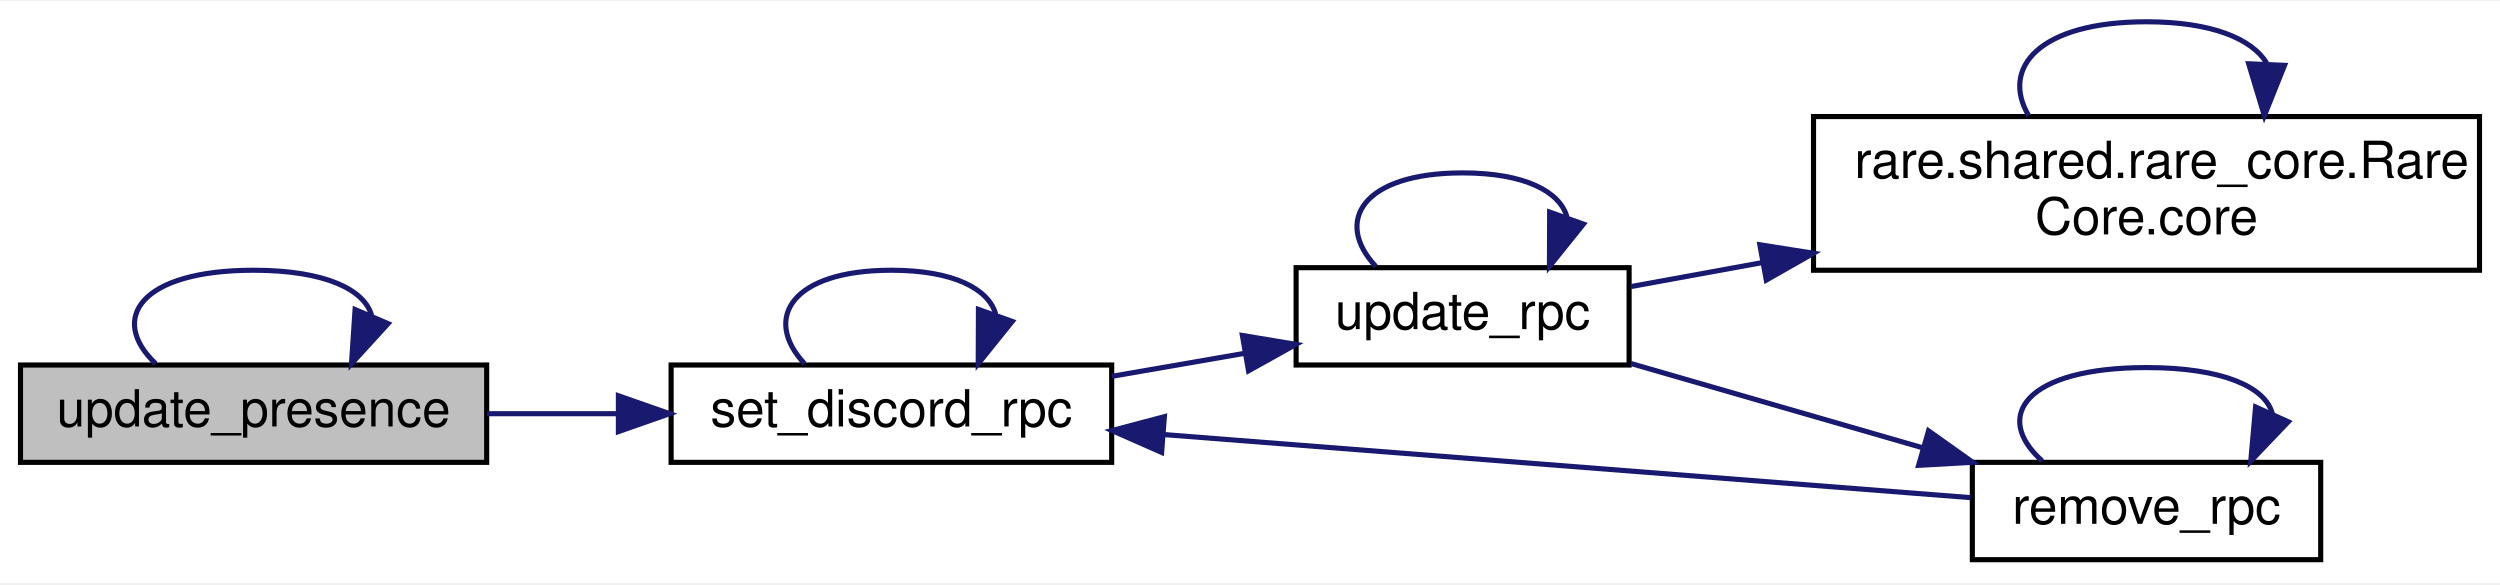
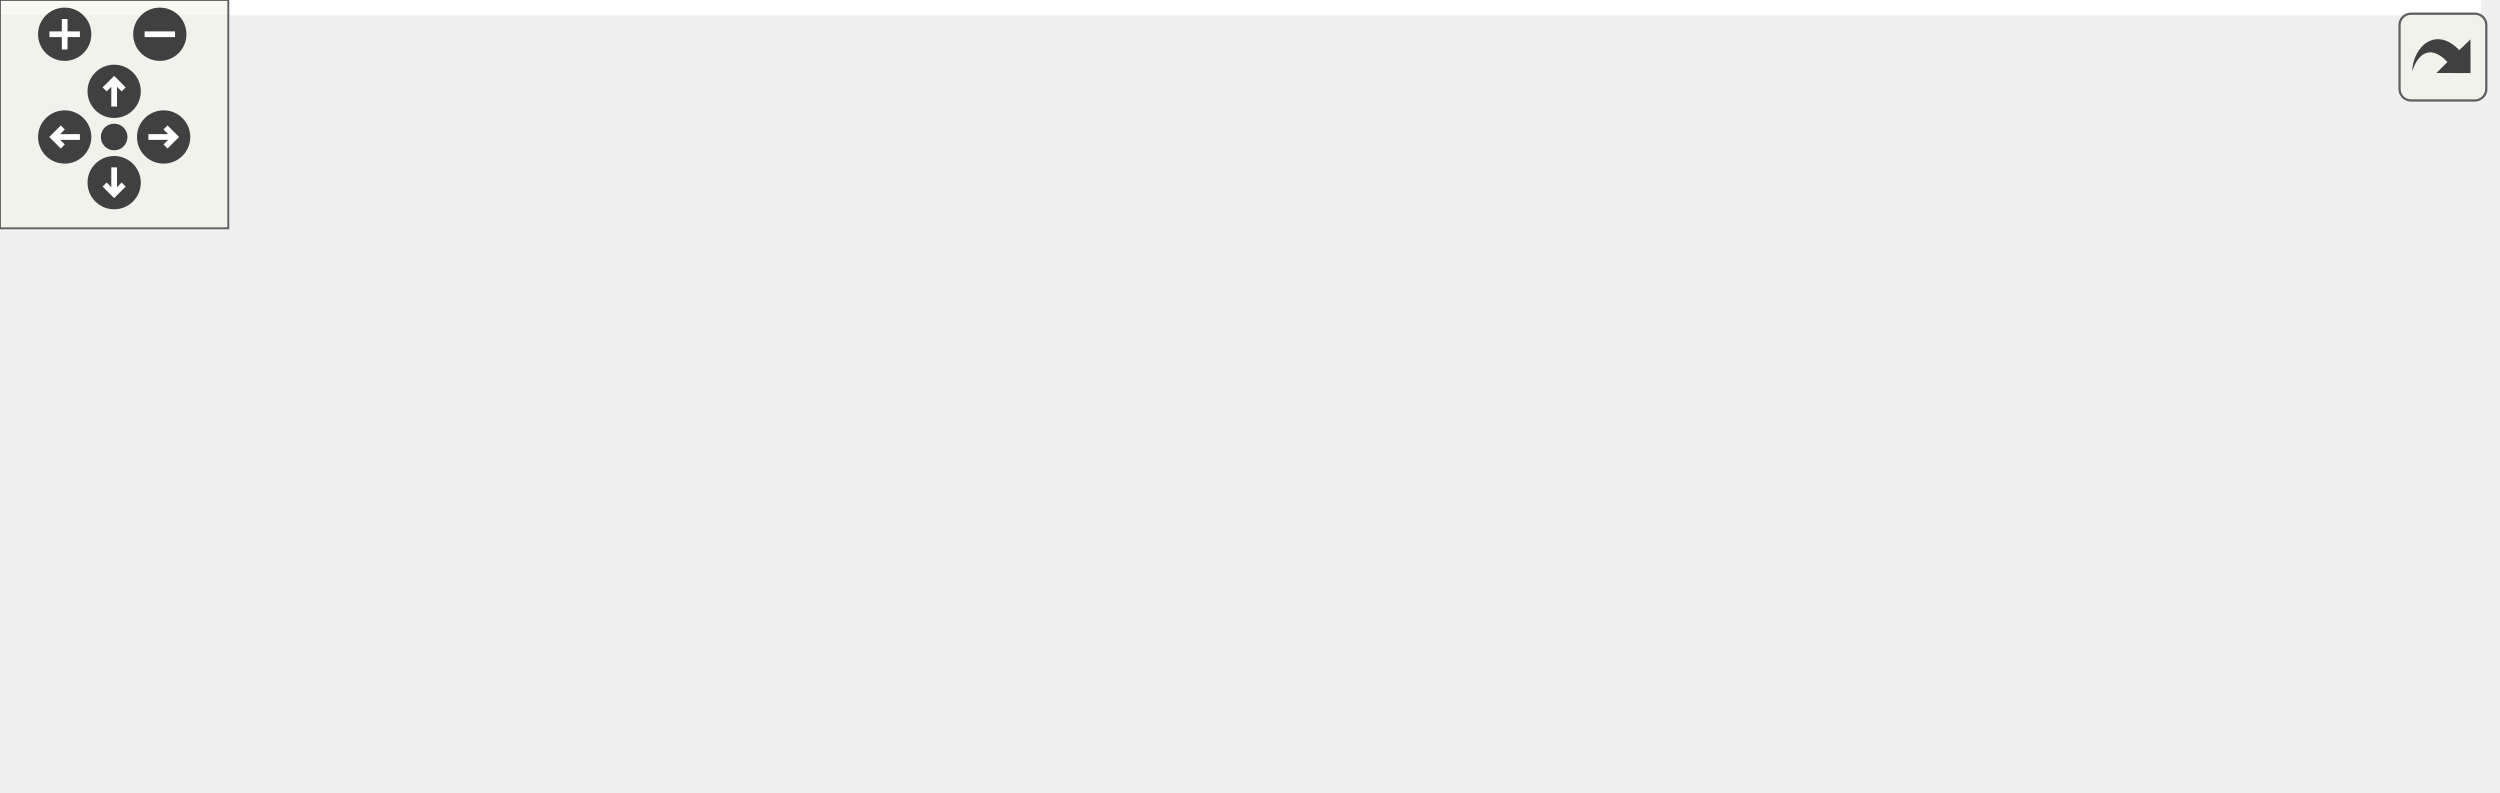
- <svg xmlns="http://www.w3.org/2000/svg" xmlns:xlink="http://www.w3.org/1999/xlink" width="488pt" height="114pt" viewBox="0.00 0.00 488.00 113.50">
-   <g id="graph0" class="graph" transform="scale(1 1) rotate(0) translate(4 109.5)">
-     <polygon fill="white" stroke="transparent" points="-4,4 -4,-109.5 484,-109.5 484,4 -4,4" />
-     <g id="node1" class="node">
-       <g id="a_node1">
-         <a xlink:title=" ">
-           <polygon fill="#bfbfbf" stroke="black" points="0,-19.5 0,-38.5 91,-38.5 91,-19.5 0,-19.5" />
-           <text text-anchor="middle" x="45.5" y="-26.5" font-family="Helvetica,sans-Serif" font-size="10.00">update_presence</text>
-         </a>
+ <svg xmlns="http://www.w3.org/2000/svg" xmlns:xlink="http://www.w3.org/1999/xlink" id="main" version="1.1" xml:space="preserve">
+   <style type="text/css">
+ .edge:hover path { stroke: red; }
+ .edge:hover polygon { stroke: red; fill: red; }
+ </style>
+   <defs>
+     <circle id="rim" cx="0" cy="0" r="7" />
+     <circle id="rim2" cx="0" cy="0" r="3.5" />
+     <g id="zoomPlus">
+       <use xlink:href="#rim" fill="#404040">
+         <set attributeName="fill" to="#808080" begin="zoomplus.mouseover" end="zoomplus.mouseout" />
+       </use>
+       <path d="M-4,0h8M0,-4v8" fill="none" stroke="white" stroke-width="1.5" pointer-events="none" />
+     </g>
+     <g id="zoomMin">
+       <use xlink:href="#rim" fill="#404040">
+         <set attributeName="fill" to="#808080" begin="zoomminus.mouseover" end="zoomminus.mouseout" />
+       </use>
+       <path d="M-4,0h8" fill="none" stroke="white" stroke-width="1.5" pointer-events="none" />
+     </g>
+     <g id="dirArrow">
+       <path fill="none" stroke="white" stroke-width="1.5" d="M0,-3.0v7 M-2.5,-0.5L0,-3.0L2.5,-0.5" />
+     </g>
+     <g id="resetDef">
+       <use xlink:href="#rim2" fill="#404040">
+         <set attributeName="fill" to="#808080" begin="reset.mouseover" end="reset.mouseout" />
+       </use>
+     </g>
+   </defs>
+   <svg id="graph" class="graph">
+     <g id="viewport">
+       <polygon fill="white" stroke="transparent" points="-4,4 -4,-147.5 652,-147.5 652,4 -4,4" />
+       <g id="node1" class="node">
+         <g id="a_node1">
+           <a xlink:title=" ">
+             <polygon fill="#bfbfbf" stroke="black" points="0,-28.5 0,-47.5 91,-47.5 91,-28.5 0,-28.5" />
+             <text text-anchor="middle" x="45.5" y="-35.5" font-family="Helvetica,sans-Serif" font-size="10.00">update_presence</text>
+           </a>
+         </g>
+       </g>
+       <g id="edge13" class="edge">
+         <path fill="none" stroke="midnightblue" d="M26.39,-47.76C17.09,-56.57 23.46,-66 45.5,-66 59.62,-66 67.31,-62.13 68.57,-57.03" />
+         <polygon fill="midnightblue" stroke="midnightblue" points="71.75,-55.58 64.61,-47.76 65.31,-58.33 71.75,-55.58" />
+       </g>
+       <g id="node2" class="node">
+         <g id="a_node2">
+           <a xlink:href="classrare_1_1utils_1_1rpc_1_1_discord_r_p_c.html#a91d8946fb4a846f63b5c18378e0c7bda" target="_top" xlink:title=" ">
+             <polygon fill="white" stroke="black" points="127,-28.5 127,-47.5 213,-47.5 213,-28.5 127,-28.5" />
+             <text text-anchor="middle" x="170" y="-35.5" font-family="Helvetica,sans-Serif" font-size="10.00">set_discord_rpc</text>
+           </a>
+         </g>
+       </g>
+       <g id="edge1" class="edge">
+         <path fill="none" stroke="midnightblue" d="M91.07,-38C99.34,-38 108.05,-38 116.52,-38" />
+         <polygon fill="midnightblue" stroke="midnightblue" points="116.71,-41.5 126.71,-38 116.71,-34.5 116.71,-41.5" />
+       </g>
+       <g id="edge2" class="edge">
+         <path fill="none" stroke="midnightblue" d="M153.05,-47.76C144.8,-56.57 150.45,-66 170,-66 182.22,-66 189.01,-62.31 190.37,-57.4" />
+         <polygon fill="midnightblue" stroke="midnightblue" points="193.59,-56.01 186.95,-47.76 186.99,-58.35 193.59,-56.01" />
+       </g>
+       <g id="node3" class="node">
+         <g id="a_node3">
+           <a xlink:href="classrare_1_1utils_1_1rpc_1_1_discord_r_p_c.html#ab988e5fe435f9b45eab3c4e32ba0862b" target="_top" xlink:title=" ">
+             <polygon fill="white" stroke="black" points="249,-51.5 249,-70.5 314,-70.5 314,-51.5 249,-51.5" />
+             <text text-anchor="middle" x="281.5" y="-58.5" font-family="Helvetica,sans-Serif" font-size="10.00">update_rpc</text>
+           </a>
+         </g>
+       </g>
+       <g id="edge3" class="edge">
+         <path fill="none" stroke="midnightblue" d="M213.02,-46.83C221.51,-48.61 230.43,-50.48 238.91,-52.26" />
+         <polygon fill="midnightblue" stroke="midnightblue" points="238.46,-55.75 248.97,-54.38 239.9,-48.9 238.46,-55.75" />
+       </g>
+       <g id="edge12" class="edge">
+         <path fill="none" stroke="midnightblue" d="M264.55,-70.76C256.3,-79.57 261.95,-89 281.5,-89 293.72,-89 300.51,-85.31 301.87,-80.4" />
+         <polygon fill="midnightblue" stroke="midnightblue" points="305.09,-79.01 298.45,-70.76 298.49,-81.35 305.09,-79.01" />
+       </g>
+       <g id="node4" class="node">
+         <g id="a_node4">
+           <a xlink:href="classrare_1_1shared_1_1rare__core_1_1_rare_core.html#a405e1a4f20f16120f872ccd2654a1d56" target="_top" xlink:title=" ">
+             <polygon fill="white" stroke="black" points="350,-95 350,-125 480,-125 480,-95 350,-95" />
+             <text text-anchor="start" x="358" y="-113" font-family="Helvetica,sans-Serif" font-size="10.00">rare.shared.rare_core.Rare</text>
+             <text text-anchor="middle" x="415" y="-102" font-family="Helvetica,sans-Serif" font-size="10.00">Core.core</text>
+           </a>
+         </g>
+       </g>
+       <g id="edge4" class="edge">
+         <path fill="none" stroke="midnightblue" d="M308.17,-70.56C324.09,-76.5 345.08,-84.32 364.17,-91.43" />
+         <polygon fill="midnightblue" stroke="midnightblue" points="363.05,-94.75 373.65,-94.96 365.5,-88.19 363.05,-94.75" />
+       </g>
+       <g id="node5" class="node">
+         <g id="a_node5">
+           <a xlink:href="classrare_1_1utils_1_1rpc_1_1_discord_r_p_c.html#a322ebb4953da62177002651ba9b4edc1" target="_top" xlink:title=" ">
+             <polygon fill="white" stroke="black" points="381,-0.5 381,-19.5 449,-19.5 449,-0.5 381,-0.5" />
+             <text text-anchor="middle" x="415" y="-7.5" font-family="Helvetica,sans-Serif" font-size="10.00">remove_rpc</text>
+           </a>
+         </g>
+       </g>
+       <g id="edge6" class="edge">
+         <path fill="none" stroke="midnightblue" d="M307.23,-51.41C327.71,-43.46 357.03,-32.09 379.77,-23.28" />
+         <polygon fill="midnightblue" stroke="midnightblue" points="381.32,-26.43 389.38,-19.55 378.79,-19.9 381.32,-26.43" />
+       </g>
+       <g id="node6" class="node">
+         <g id="a_node6">
+           <a xlink:href="classrare_1_1models_1_1game_1_1_rare_eos_overlay.html#a95c2692b4805ee1742eee7941b7fdd74" target="_top" xlink:title=" ">
+             <polygon fill="white" stroke="black" points="516,-23 516,-53 648,-53 648,-23 516,-23" />
+             <text text-anchor="start" x="524" y="-41" font-family="Helvetica,sans-Serif" font-size="10.00">rare.models.game.RareEos</text>
+             <text text-anchor="middle" x="582" y="-30" font-family="Helvetica,sans-Serif" font-size="10.00">Overlay.state</text>
+           </a>
+         </g>
+       </g>
+       <g id="edge11" class="edge">
+         <path fill="none" stroke="midnightblue" d="M314.33,-58.92C353.37,-56.33 421.58,-51.67 480,-47 488.32,-46.33 497.03,-45.61 505.69,-44.86" />
+         <polygon fill="midnightblue" stroke="midnightblue" points="506.16,-48.33 515.82,-43.98 505.55,-41.36 506.16,-48.33" />
+       </g>
+       <g id="edge5" class="edge">
+         <path fill="none" stroke="midnightblue" d="M392,-125.16C386.45,-134.56 394.12,-143.5 415,-143.5 427.73,-143.5 435.54,-140.18 438.45,-135.46" />
+         <polygon fill="midnightblue" stroke="midnightblue" points="441.94,-135 438,-125.16 434.94,-135.3 441.94,-135" />
+       </g>
+       <g id="edge8" class="edge">
+         <path fill="none" stroke="midnightblue" d="M380.66,-13.84C340.02,-18.52 270.89,-26.49 223.19,-31.99" />
+         <polygon fill="midnightblue" stroke="midnightblue" points="222.58,-28.53 213.05,-33.15 223.38,-35.49 222.58,-28.53" />
+       </g>
+       <g id="edge7" class="edge">
+         <path fill="none" stroke="midnightblue" d="M394.65,-19.76C384.76,-28.57 391.54,-38 415,-38 430.03,-38 438.21,-34.13 439.55,-29.03" />
+         <polygon fill="midnightblue" stroke="midnightblue" points="442.67,-27.42 435.35,-19.76 436.29,-30.31 442.67,-27.42" />
+       </g>
+       <g id="edge9" class="edge">
+         <path fill="none" stroke="midnightblue" d="M449.39,-15.67C465.74,-18.44 486.14,-21.9 505.96,-25.27" />
+         <polygon fill="midnightblue" stroke="midnightblue" points="505.49,-28.74 515.94,-26.96 506.67,-21.84 505.49,-28.74" />
+       </g>
+       <g id="edge10" class="edge">
+         <path fill="none" stroke="midnightblue" d="M553.07,-53.16C546.1,-62.56 555.74,-71.5 582,-71.5 598,-71.5 607.84,-68.18 611.5,-63.46" />
+         <polygon fill="midnightblue" stroke="midnightblue" points="614.97,-62.95 610.93,-53.16 607.98,-63.34 614.97,-62.95" />
      </g>
    </g>
-     <g id="edge10" class="edge">
-       <path fill="none" stroke="midnightblue" d="M26.39,-38.76C17.09,-47.57 23.46,-57 45.5,-57 59.62,-57 67.31,-53.13 68.57,-48.03" />
-       <polygon fill="midnightblue" stroke="midnightblue" points="71.75,-46.58 64.61,-38.76 65.31,-49.33 71.75,-46.58" />
+   </svg>
+   <g id="navigator" transform="translate(0 0)" fill="#404254">
+     <rect fill="#f2f5e9" fill-opacity="0.5" stroke="#606060" stroke-width=".5" x="0" y="0" width="60" height="60" />
+     <use id="zoomplus" xlink:href="#zoomPlus" x="17" y="9" />
+     <use id="zoomminus" xlink:href="#zoomMin" x="42" y="9" />
+     <use id="reset" xlink:href="#resetDef" x="30" y="36" />
+     <g id="arrowUp" xlink:href="#dirArrow" transform="translate(30 24)">
+       <use xlink:href="#rim" fill="#404040">
+         <set attributeName="fill" to="#808080" begin="arrowUp.mouseover" end="arrowUp.mouseout" />
+       </use>
+       <path fill="none" stroke="white" stroke-width="1.5" d="M0,-3.0v7 M-2.5,-0.5L0,-3.0L2.5,-0.5" />
    </g>
-     <g id="node2" class="node">
-       <g id="a_node2">
-         <a xlink:href="classrare_1_1utils_1_1rpc_1_1_discord_r_p_c.html#a91d8946fb4a846f63b5c18378e0c7bda" target="_top" xlink:title=" ">
-           <polygon fill="white" stroke="black" points="127,-19.5 127,-38.5 213,-38.5 213,-19.5 127,-19.5" />
-           <text text-anchor="middle" x="170" y="-26.5" font-family="Helvetica,sans-Serif" font-size="10.00">set_discord_rpc</text>
-         </a>
-       </g>
+     <g id="arrowRight" xlink:href="#dirArrow" transform="rotate(90) translate(36 -43)">
+       <use xlink:href="#rim" fill="#404040">
+         <set attributeName="fill" to="#808080" begin="arrowRight.mouseover" end="arrowRight.mouseout" />
+       </use>
+       <path fill="none" stroke="white" stroke-width="1.5" d="M0,-3.0v7 M-2.5,-0.5L0,-3.0L2.5,-0.5" />
    </g>
-     <g id="edge1" class="edge">
-       <path fill="none" stroke="midnightblue" d="M91.07,-29C99.34,-29 108.05,-29 116.52,-29" />
-       <polygon fill="midnightblue" stroke="midnightblue" points="116.71,-32.5 126.71,-29 116.71,-25.5 116.71,-32.5" />
+     <g id="arrowDown" xlink:href="#dirArrow" transform="rotate(180) translate(-30 -48)">
+       <use xlink:href="#rim" fill="#404040">
+         <set attributeName="fill" to="#808080" begin="arrowDown.mouseover" end="arrowDown.mouseout" />
+       </use>
+       <path fill="none" stroke="white" stroke-width="1.5" d="M0,-3.0v7 M-2.5,-0.5L0,-3.0L2.5,-0.5" />
    </g>
-     <g id="edge2" class="edge">
-       <path fill="none" stroke="midnightblue" d="M153.05,-38.76C144.8,-47.57 150.45,-57 170,-57 182.22,-57 189.01,-53.31 190.37,-48.4" />
-       <polygon fill="midnightblue" stroke="midnightblue" points="193.59,-47.01 186.95,-38.76 186.99,-49.35 193.59,-47.01" />
-     </g>
-     <g id="node3" class="node">
-       <g id="a_node3">
-         <a xlink:href="classrare_1_1utils_1_1rpc_1_1_discord_r_p_c.html#ab988e5fe435f9b45eab3c4e32ba0862b" target="_top" xlink:title=" ">
-           <polygon fill="white" stroke="black" points="249,-38.5 249,-57.5 314,-57.5 314,-38.5 249,-38.5" />
-           <text text-anchor="middle" x="281.5" y="-45.5" font-family="Helvetica,sans-Serif" font-size="10.00">update_rpc</text>
-         </a>
-       </g>
-     </g>
-     <g id="edge3" class="edge">
-       <path fill="none" stroke="midnightblue" d="M213.02,-36.29C221.51,-37.76 230.43,-39.31 238.91,-40.78" />
-       <polygon fill="midnightblue" stroke="midnightblue" points="238.51,-44.27 248.97,-42.53 239.71,-37.37 238.51,-44.27" />
-     </g>
-     <g id="edge9" class="edge">
-       <path fill="none" stroke="midnightblue" d="M264.55,-57.76C256.3,-66.57 261.95,-76 281.5,-76 293.72,-76 300.51,-72.31 301.87,-67.4" />
-       <polygon fill="midnightblue" stroke="midnightblue" points="305.09,-66.01 298.45,-57.76 298.49,-68.35 305.09,-66.01" />
-     </g>
-     <g id="node4" class="node">
-       <g id="a_node4">
-         <a xlink:href="classrare_1_1shared_1_1rare__core_1_1_rare_core.html#a405e1a4f20f16120f872ccd2654a1d56" target="_top" xlink:title=" ">
-           <polygon fill="white" stroke="black" points="350,-57 350,-87 480,-87 480,-57 350,-57" />
-           <text text-anchor="start" x="358" y="-75" font-family="Helvetica,sans-Serif" font-size="10.00">rare.shared.rare_core.Rare</text>
-           <text text-anchor="middle" x="415" y="-64" font-family="Helvetica,sans-Serif" font-size="10.00">Core.core</text>
-         </a>
-       </g>
-     </g>
-     <g id="edge4" class="edge">
-       <path fill="none" stroke="midnightblue" d="M314.33,-53.81C322.26,-55.26 331.09,-56.87 340.13,-58.52" />
-       <polygon fill="midnightblue" stroke="midnightblue" points="339.52,-61.97 349.99,-60.32 340.78,-55.08 339.52,-61.97" />
-     </g>
-     <g id="node5" class="node">
-       <g id="a_node5">
-         <a xlink:href="classrare_1_1utils_1_1rpc_1_1_discord_r_p_c.html#a322ebb4953da62177002651ba9b4edc1" target="_top" xlink:title=" ">
-           <polygon fill="white" stroke="black" points="381,-0.5 381,-19.5 449,-19.5 449,-0.5 381,-0.5" />
-           <text text-anchor="middle" x="415" y="-7.5" font-family="Helvetica,sans-Serif" font-size="10.00">remove_rpc</text>
-         </a>
-       </g>
-     </g>
-     <g id="edge6" class="edge">
-       <path fill="none" stroke="midnightblue" d="M314.33,-38.8C331.47,-33.85 352.84,-27.67 371.4,-22.31" />
-       <polygon fill="midnightblue" stroke="midnightblue" points="372.45,-25.65 381.09,-19.51 370.51,-18.92 372.45,-25.65" />
-     </g>
-     <g id="edge5" class="edge">
-       <path fill="none" stroke="midnightblue" d="M392,-87.16C386.45,-96.56 394.12,-105.5 415,-105.5 427.73,-105.5 435.54,-102.18 438.45,-97.46" />
-       <polygon fill="midnightblue" stroke="midnightblue" points="441.94,-97 438,-87.16 434.94,-97.3 441.94,-97" />
-     </g>
-     <g id="edge8" class="edge">
-       <path fill="none" stroke="midnightblue" d="M380.66,-12.61C340.02,-15.78 270.89,-21.19 223.19,-24.92" />
-       <polygon fill="midnightblue" stroke="midnightblue" points="222.75,-21.44 213.05,-25.71 223.29,-28.42 222.75,-21.44" />
-     </g>
-     <g id="edge7" class="edge">
-       <path fill="none" stroke="midnightblue" d="M394.65,-19.76C384.76,-28.57 391.54,-38 415,-38 430.03,-38 438.21,-34.13 439.55,-29.03" />
-       <polygon fill="midnightblue" stroke="midnightblue" points="442.67,-27.42 435.35,-19.76 436.29,-30.31 442.67,-27.42" />
+     <g id="arrowLeft" xlink:href="#dirArrow" transform="rotate(270) translate(-36 17)">
+       <use xlink:href="#rim" fill="#404040">
+         <set attributeName="fill" to="#808080" begin="arrowLeft.mouseover" end="arrowLeft.mouseout" />
+       </use>
+       <path fill="none" stroke="white" stroke-width="1.5" d="M0,-3.0v7 M-2.5,-0.5L0,-3.0L2.5,-0.5" />
    </g>
  </g>
+   <svg viewBox="0 0 15 15" width="100%" height="30px" preserveAspectRatio="xMaxYMin meet">
+     <g id="arrow_out" transform="scale(0.3 0.3)">
+       <a xlink:href="classrare_1_1utils_1_1rpc_1_1_discord_r_p_c_a3a87a240b41c5f6830d62b22d483f952_cgraph_org.svg" target="_base">
+         <rect id="button" ry="5" rx="5" y="6" x="6" height="38" width="38" fill="#f2f5e9" fill-opacity="0.5" stroke="#606060" stroke-width="1.0" />
+         <path id="arrow" d="M 11.5,31.437 C 11.94,20.098 22.043,11.323 32.159,21.979 L 37.069,17.246 C 37.069,17.246 37.088,32 37.088,32 L 22.16,31.978 C 22.16,31.978 26.998,27.14 26.998,27.14 C 18.529,18.264 13.292,25.23 11.5,31.437 z" style="fill:#404040;" />
+       </a>
+     </g>
+   </svg>
</svg>
